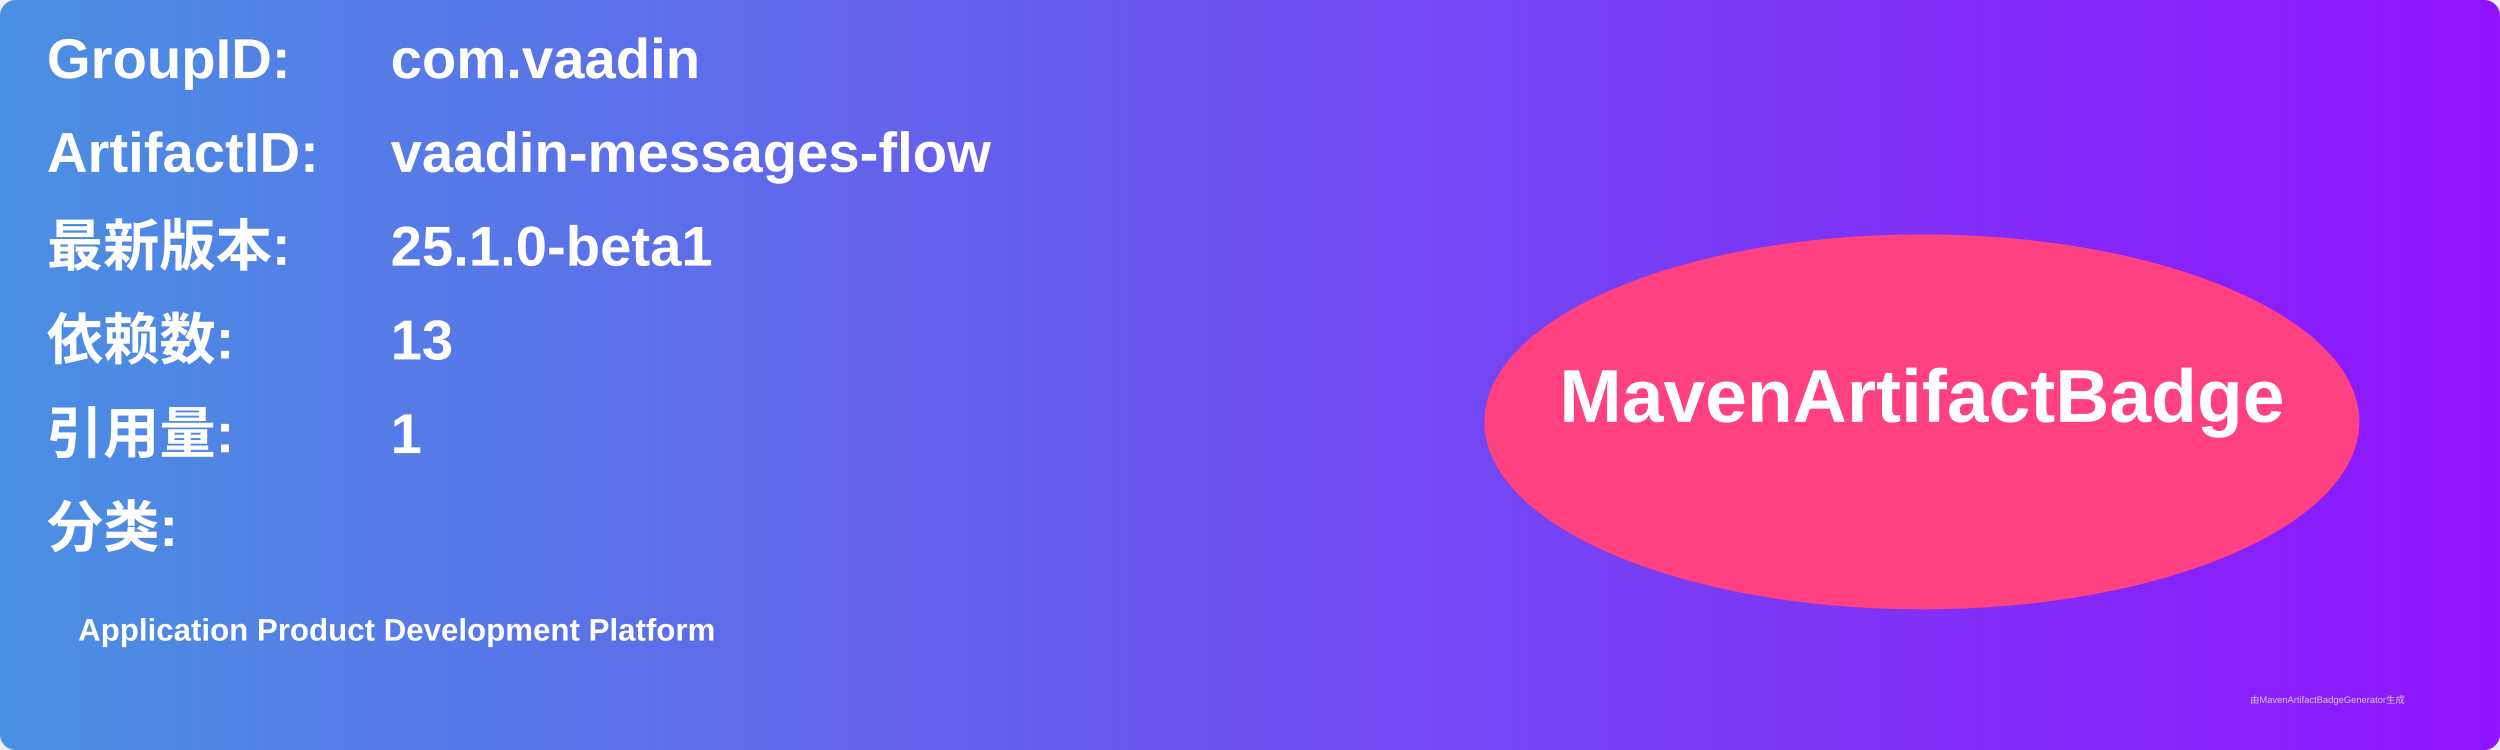
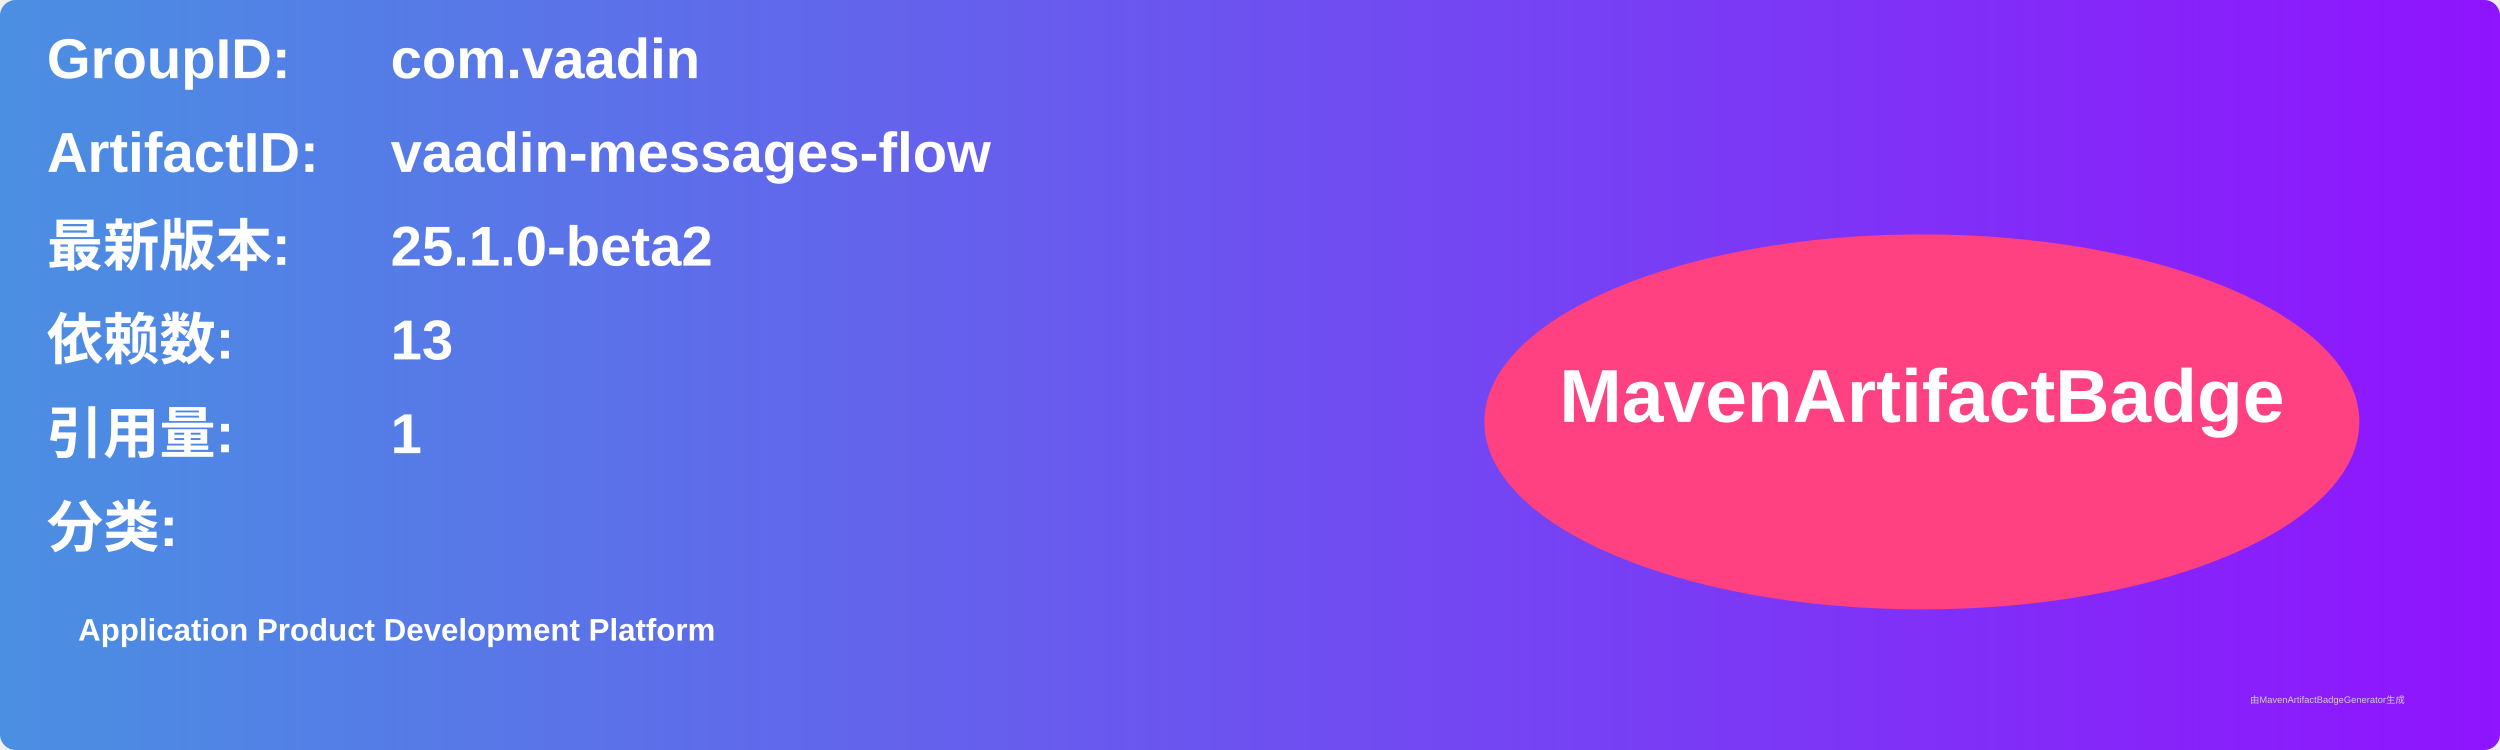
<svg xmlns="http://www.w3.org/2000/svg" width="800" height="240" viewBox="0 0 800 240">
  <linearGradient id="grad" x1="0%" y1="0%" x2="100%" y2="0%">
    <stop offset="0%" stop-color="#4a90e2" />
    <stop offset="100%" stop-color="#9013fe" />
  </linearGradient>
  <rect width="100%" height="100%" rx="5" ry="5" fill="url(#grad)" />
  <g transform="translate(15, 15)">
    <text x="0" y="10" font-family="Arial" font-size="18" fill="white" font-weight="bold" width="260">GroupID:</text>
    <text x="110" y="10" font-family="Arial" font-size="18" fill="white" font-weight="bold" width="460">com.vaadin</text>
    <text x="0" y="40" font-family="Arial" font-size="18" fill="white" font-weight="bold" width="260">ArtifactID:</text>
    <text x="110" y="40" font-family="Arial" font-size="18" fill="white" font-weight="bold" width="460">vaadin-messages-flow</text>
    <text x="0" y="70" font-family="Arial" font-size="18" fill="white" font-weight="bold">最新版本:</text>
    <text x="110" y="70" font-family="Arial" font-size="18" fill="white" font-weight="bold">
-       <tspan font-weight="bold">25.1.0-beta1</tspan>
+       <tspan font-weight="bold">25.1.0-beta2</tspan>
    </text>
    <text x="0" y="100" font-family="Arial" font-size="18" fill="white" font-weight="bold">依赖数: </text>
    <text x="110" y="100" font-family="Arial" font-size="18" fill="white">
      <tspan font-weight="bold">13</tspan>
    </text>
    <text x="0" y="130" font-family="Arial" font-size="18" fill="white" font-weight="bold">引用量: </text>
    <text x="110" y="130" font-family="Arial" font-size="18" fill="white">
      <tspan font-weight="bold">1</tspan>
    </text>
    <text x="0" y="160" font-family="Arial" font-size="18" fill="white" font-weight="bold">分类:</text>
    <text x="10" y="190" font-family="Arial" font-size="10" fill="white">
      <tspan font-weight="bold">Application Product Development Platform</tspan>
    </text>
    <ellipse cx="600" cy="120" rx="140" ry="60" fill="#ff4081" />
    <text x="600" y="120" text-anchor="middle" font-family="Arial" font-size="24" fill="white" font-weight="bold">MavenArtifactBadge</text>
  </g>
  <text x="720" y="225" font-family="Arial" font-size="3" fill="#d0d0d0">由MavenArtifactBadgeGenerator生成</text>
</svg>
